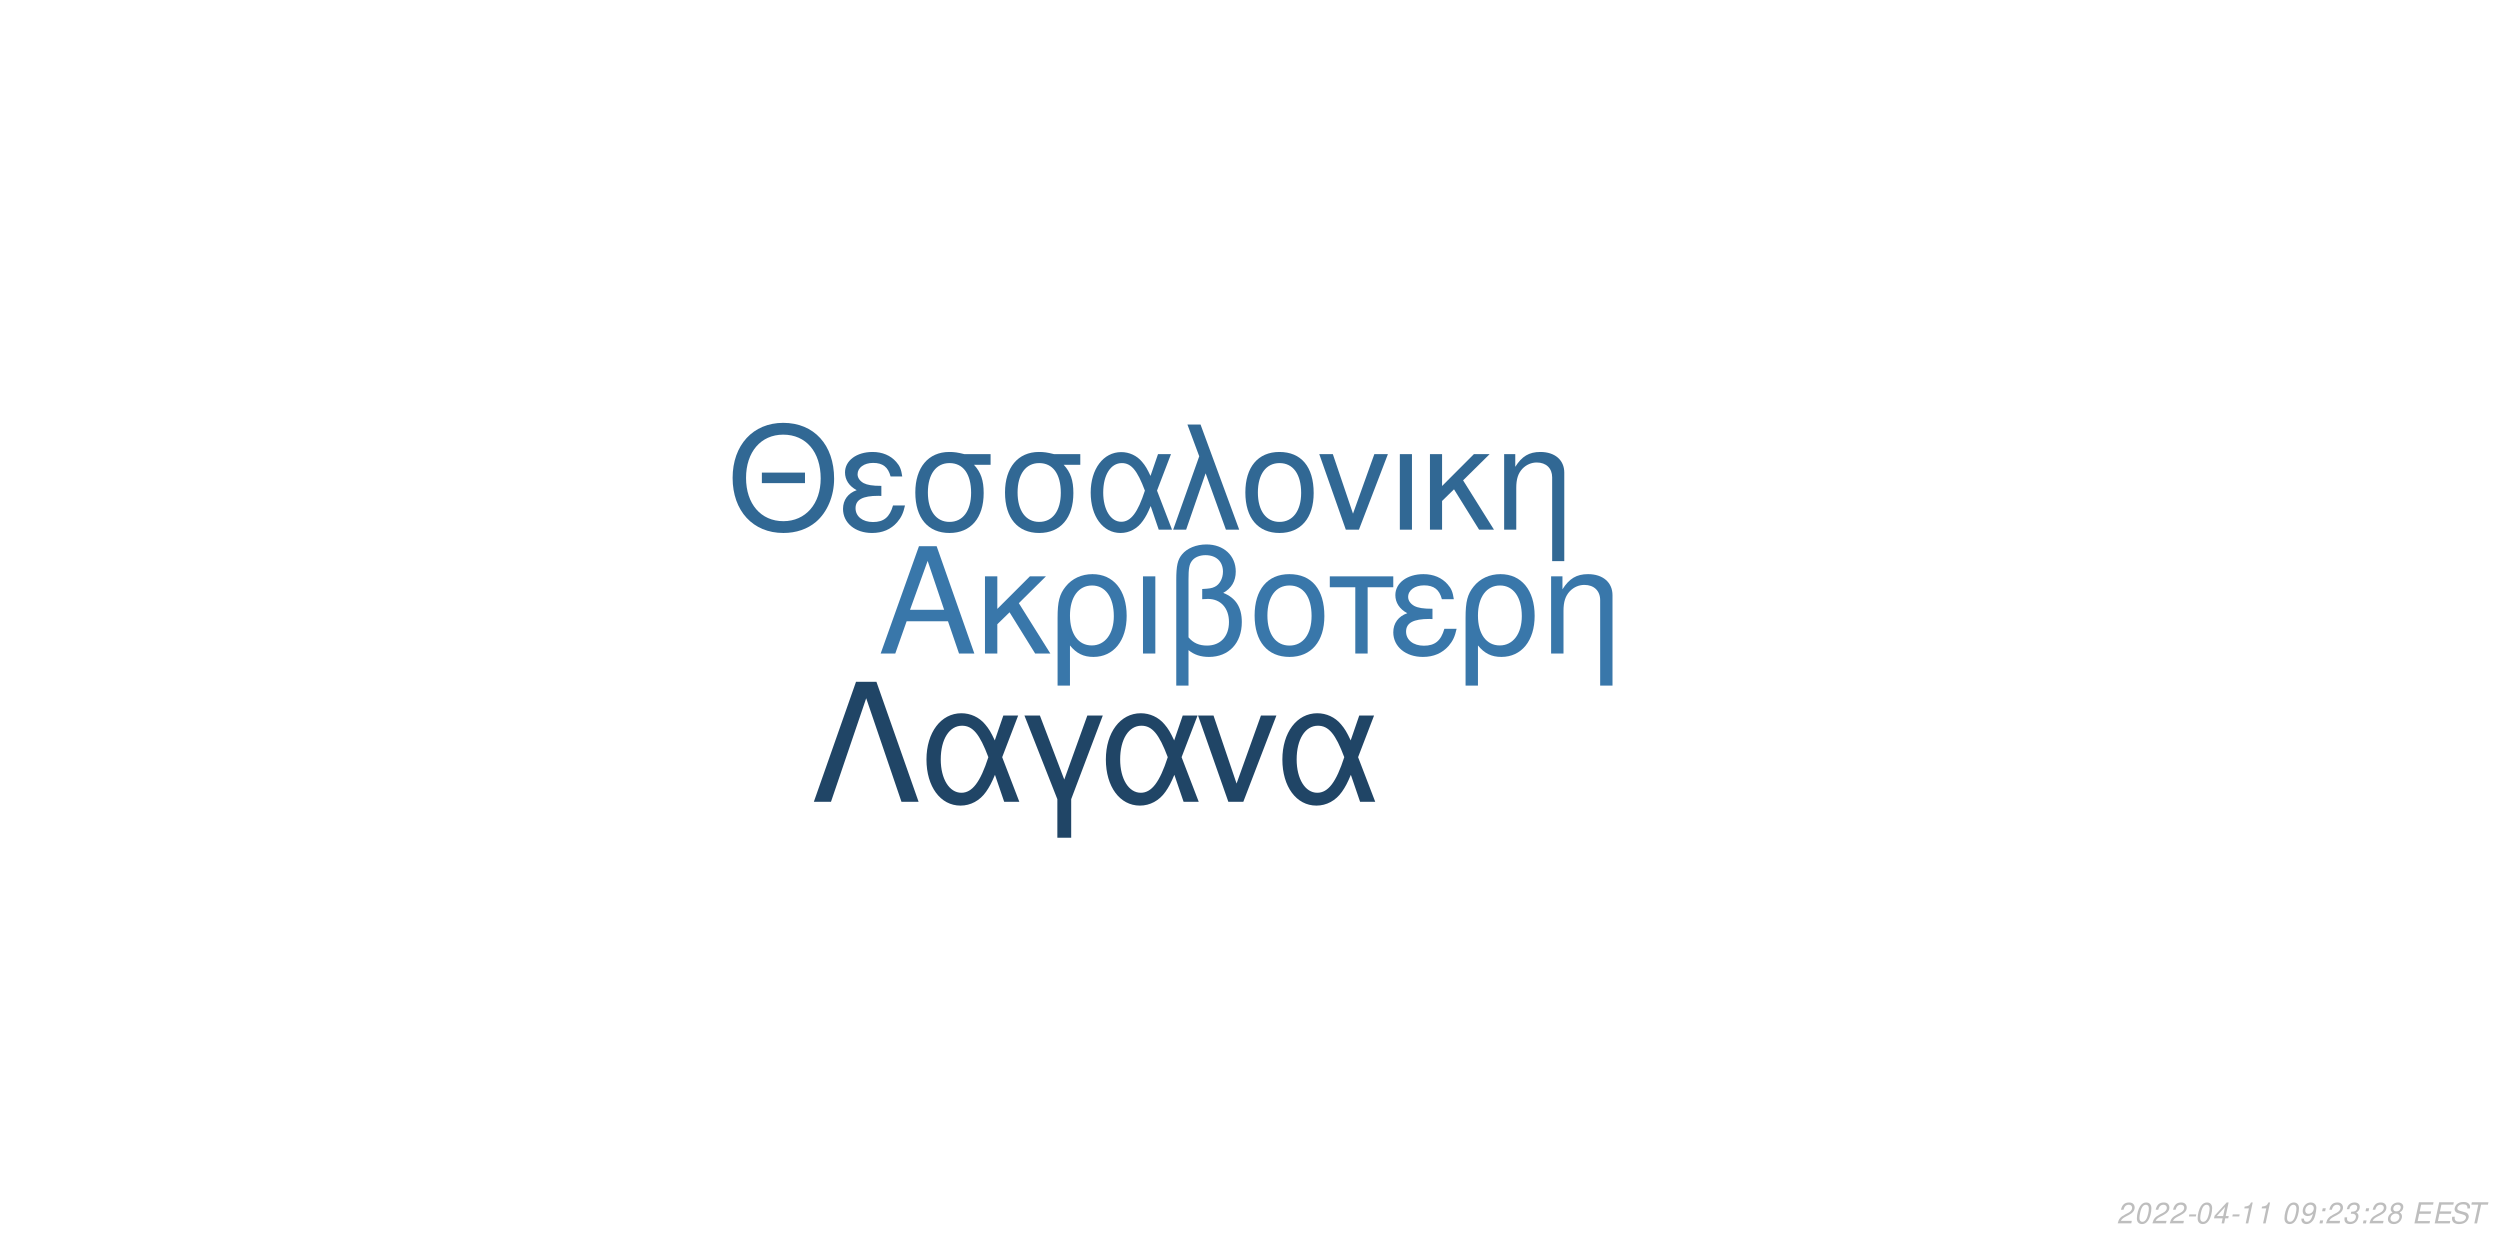
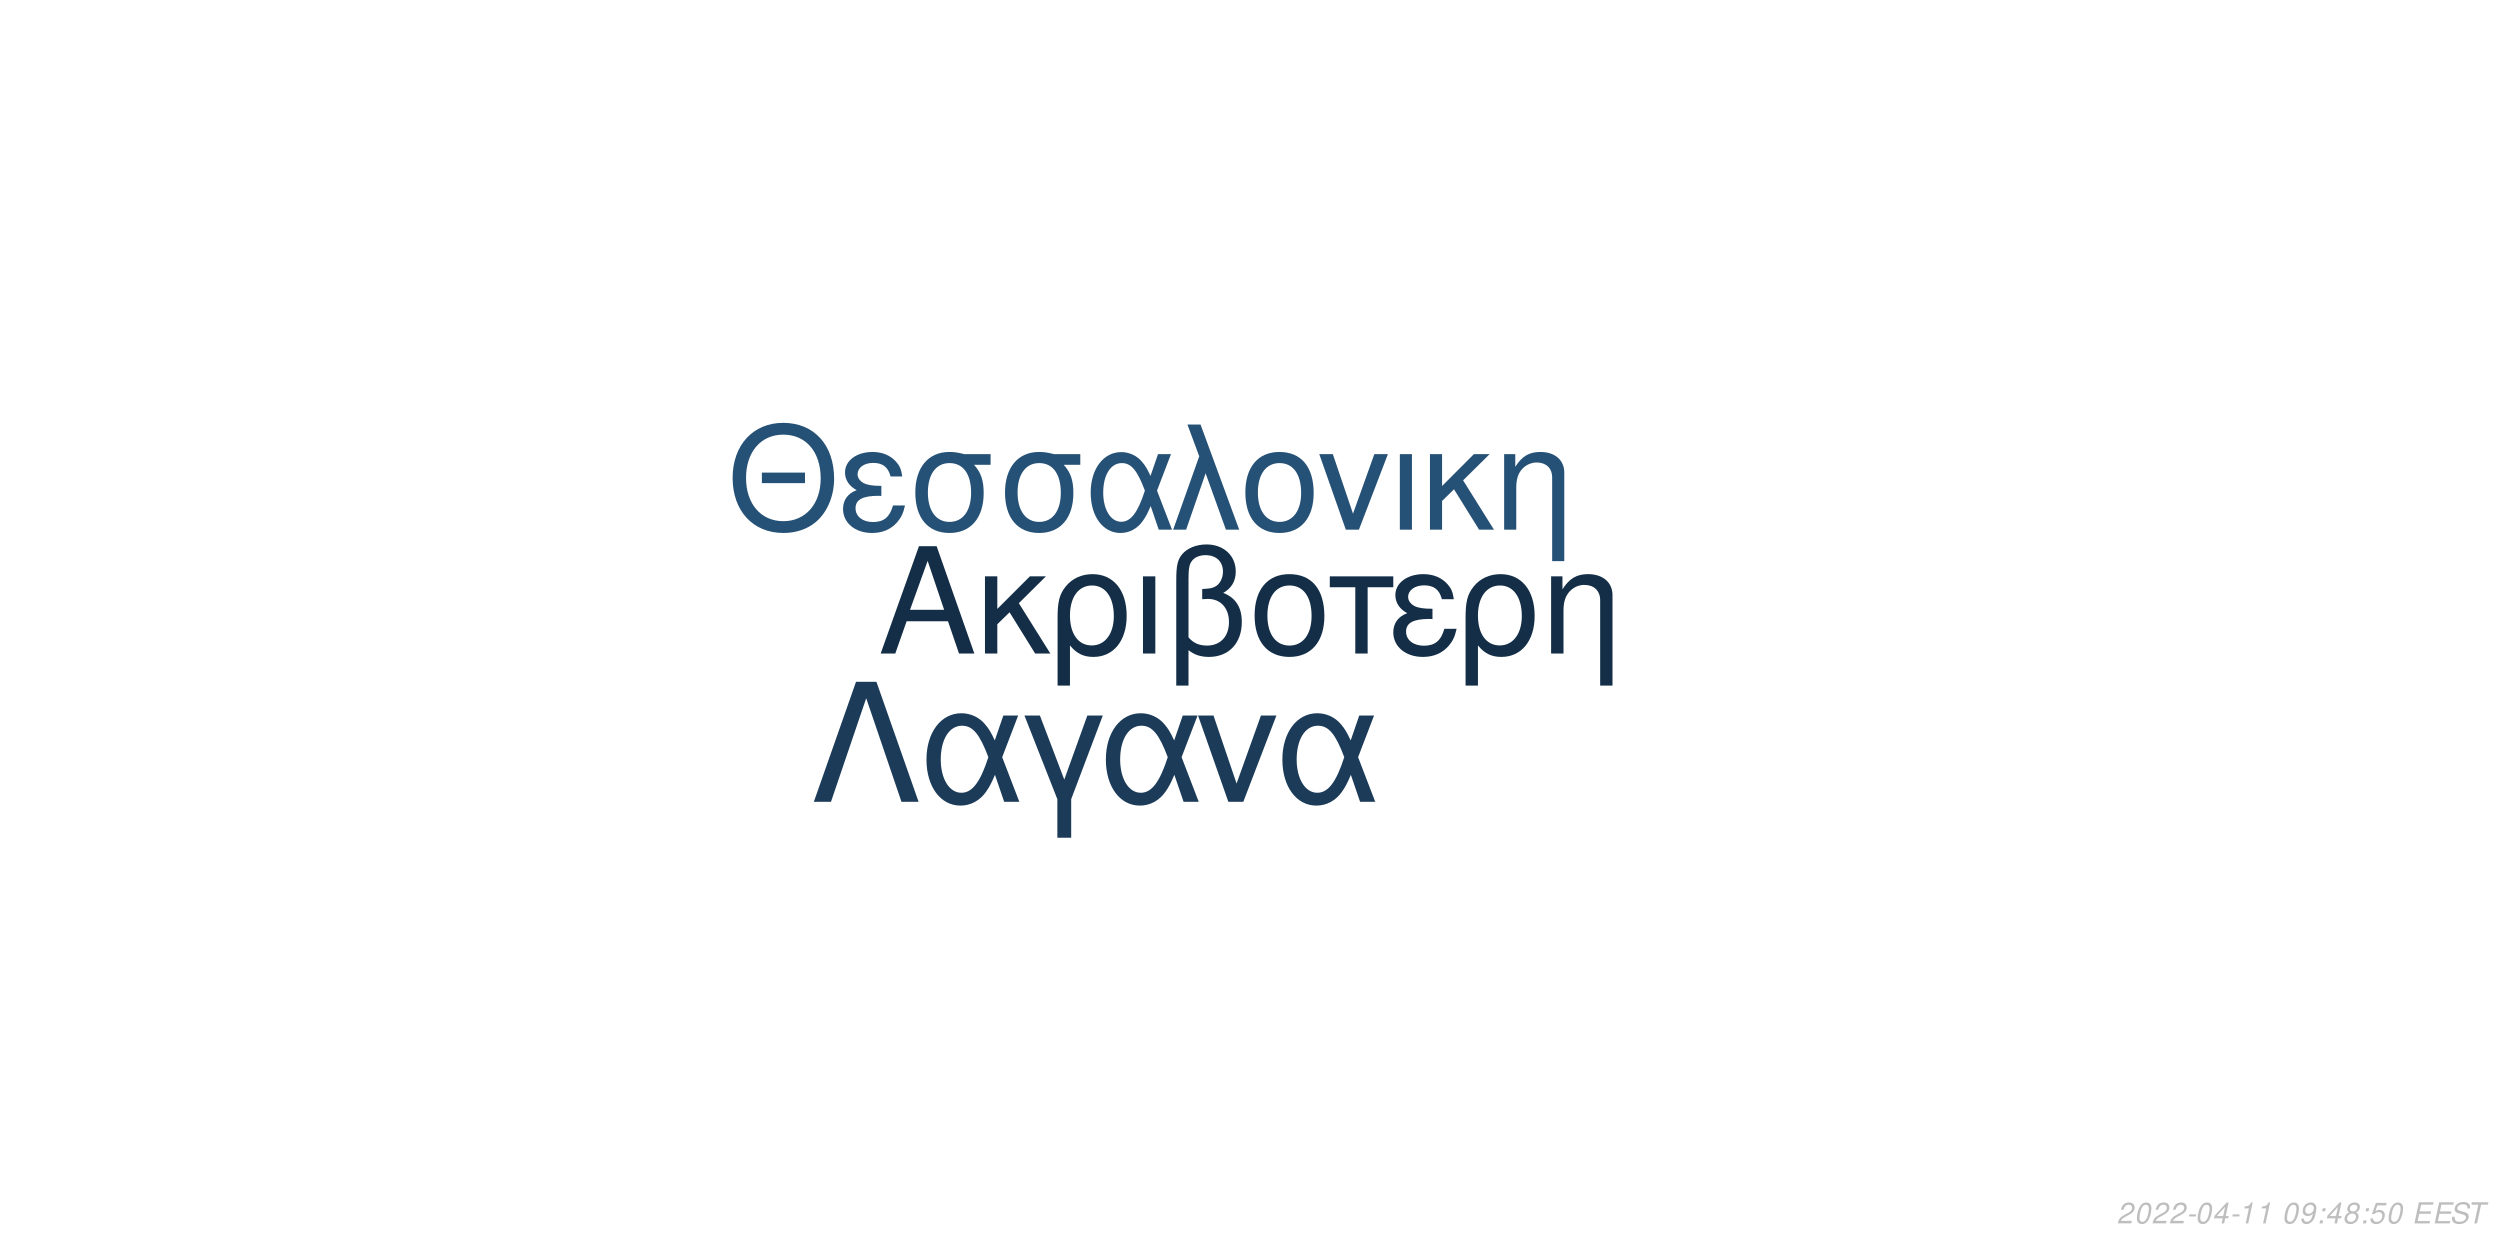
<svg xmlns="http://www.w3.org/2000/svg" xmlns:xlink="http://www.w3.org/1999/xlink" width="864pt" height="432pt" viewBox="0 0 864 432" version="1.1">
  <defs>
    <g>
      <symbol overflow="visible" id="glyph0-0">
        <path style="stroke:none;" d="" />
      </symbol>
      <symbol overflow="visible" id="glyph0-1">
        <path style="stroke:none;" d="M 24.125 -11.141 L 27.938 0 L 33.234 0 L 20.203 -37.094 L 14.094 -37.094 L 0.859 0 L 5.906 0 L 9.828 -11.141 Z M 22.797 -15.109 L 11 -15.109 L 17.094 -32.016 Z M 22.797 -15.109 " />
      </symbol>
      <symbol overflow="visible" id="glyph0-2">
        <path style="stroke:none;" d="M 7.172 -15.422 L 7.172 -26.672 L 2.906 -26.672 L 2.906 0 L 7.172 0 L 7.172 -10.125 L 11.406 -14.25 L 20.25 0 L 25.5 0 L 14.609 -17.406 L 23.969 -26.672 L 18.422 -26.672 Z M 7.172 -15.422 " />
      </symbol>
      <symbol overflow="visible" id="glyph0-3">
        <path style="stroke:none;" d="M 3 11.094 L 7.281 11.094 L 7.281 -2.797 C 9.516 -0.047 11.953 1.172 15.375 1.172 C 22.344 1.172 26.875 -4.422 26.875 -13.031 C 26.875 -21.891 22.297 -27.438 15.062 -27.438 C 11.297 -27.438 7.984 -25.906 5.797 -23.156 C 3.672 -20.516 3 -17.969 3 -12.359 Z M 14.906 -23.516 C 19.547 -23.516 22.438 -19.438 22.438 -12.922 C 22.438 -6.812 19.391 -2.797 14.812 -2.797 C 10.172 -2.797 7.281 -6.766 7.281 -13.125 C 7.281 -19.484 10.234 -23.516 14.906 -23.516 Z M 14.906 -23.516 " />
      </symbol>
      <symbol overflow="visible" id="glyph0-4">
        <path style="stroke:none;" d="M 3.516 0 L 7.781 0 L 7.781 -26.672 L 3.516 -26.672 Z M 3.516 0 " />
      </symbol>
      <symbol overflow="visible" id="glyph0-5">
        <path style="stroke:none;" d="M 4.016 11.094 L 8.25 11.094 L 8.25 -1.172 C 10.172 0.406 12.422 1.172 15.312 1.172 C 22.188 1.172 26.672 -3.609 26.672 -10.891 C 26.672 -15.984 24.578 -19.234 20.25 -20.969 C 23.109 -22.547 24.578 -25.031 24.578 -28.344 C 24.578 -33.844 20.406 -37.703 14.453 -37.703 C 10.938 -37.703 7.734 -36.391 6 -34.25 C 4.484 -32.422 4.016 -30.328 4.016 -25.391 Z M 8.25 -25.656 C 8.25 -29.359 8.5 -30.844 9.469 -32.062 C 10.375 -33.281 12.156 -34 14.094 -34 C 17.812 -34 20.156 -31.812 20.156 -28.297 C 20.156 -25.953 18.984 -23.812 17.297 -23.047 C 16.281 -22.547 15.469 -22.438 12.984 -22.297 L 12.984 -18.781 C 13.734 -18.828 14.344 -18.875 14.969 -18.875 C 19.344 -18.875 22.234 -15.719 22.234 -10.891 C 22.234 -5.906 19.281 -2.75 14.656 -2.75 C 11.953 -2.75 9.922 -3.609 8.25 -5.594 Z M 8.25 -25.656 " />
      </symbol>
      <symbol overflow="visible" id="glyph0-6">
        <path style="stroke:none;" d="M 14.094 -27.438 C 6.562 -27.438 2.094 -22.094 2.094 -13.125 C 2.094 -4.125 6.562 1.172 14.141 1.172 C 21.672 1.172 26.203 -4.172 26.203 -12.922 C 26.203 -22.188 21.828 -27.438 14.094 -27.438 Z M 14.141 -23.516 C 18.938 -23.516 21.781 -19.594 21.781 -12.984 C 21.781 -6.672 18.828 -2.75 14.141 -2.75 C 9.422 -2.75 6.516 -6.672 6.516 -13.125 C 6.516 -19.594 9.422 -23.516 14.141 -23.516 Z M 14.141 -23.516 " />
      </symbol>
      <symbol overflow="visible" id="glyph0-7">
        <path style="stroke:none;" d="M 7.891 0 L 12.156 0 L 12.156 -22.906 L 21.016 -22.906 L 21.016 -26.672 L -0.922 -26.672 L -0.922 -22.906 L 7.891 -22.906 Z M 7.891 0 " />
      </symbol>
      <symbol overflow="visible" id="glyph0-8">
        <path style="stroke:none;" d="M 14.562 -15.469 C 11.344 -15.469 9.562 -15.781 8.297 -16.438 C 6.922 -17.203 6.156 -18.328 6.156 -19.547 C 6.156 -21.891 8.453 -23.562 11.656 -23.562 C 15.062 -23.562 16.953 -22.094 17.812 -18.781 L 21.938 -18.781 C 21.578 -21.266 21.062 -22.5 19.797 -23.922 C 17.812 -26.203 14.906 -27.438 11.453 -27.438 C 5.797 -27.438 1.734 -24.375 1.734 -20.203 C 1.734 -17.609 3.156 -15.375 5.859 -13.938 C 2.797 -12.875 1.016 -10.484 1.016 -7.328 C 1.016 -2.391 5.297 1.172 11.25 1.172 C 14.969 1.172 17.906 -0.109 20.156 -2.641 C 21.578 -4.328 22.297 -5.797 22.906 -8.547 L 18.672 -8.547 C 17.5 -4.422 15.422 -2.703 11.609 -2.703 C 7.938 -2.703 5.438 -4.688 5.438 -7.578 C 5.438 -10.578 7.938 -11.953 13.484 -11.953 C 13.641 -11.953 14.094 -11.953 14.562 -11.906 Z M 14.562 -15.469 " />
      </symbol>
      <symbol overflow="visible" id="glyph0-9">
        <path style="stroke:none;" d="M 3.562 -26.672 L 3.562 0 L 7.844 0 L 7.844 -14.703 C 7.844 -17.906 8.5 -19.891 10.031 -21.531 C 11.406 -22.953 13.188 -23.719 15.062 -23.719 C 18.375 -23.719 20.516 -21.672 20.516 -18.469 L 20.516 11.094 L 24.781 11.094 L 24.781 -20.156 C 24.781 -24.578 21.469 -27.438 16.328 -27.438 C 12.359 -27.438 9.828 -25.906 7.484 -22.188 L 7.484 -26.672 Z M 3.562 -26.672 " />
      </symbol>
      <symbol overflow="visible" id="glyph1-0">
        <path style="stroke:none;" d="" />
      </symbol>
      <symbol overflow="visible" id="glyph1-1">
        <path style="stroke:none;" d="M 26.859 -19.734 L 11.953 -19.734 L 11.953 -16.094 L 26.859 -16.094 Z M 19.328 -36.922 C 8.922 -36.922 1.844 -29.25 1.844 -17.891 C 1.844 -6.484 8.875 1.141 19.391 1.141 C 23.812 1.141 27.703 -0.203 30.641 -2.688 C 34.578 -6.031 36.922 -11.656 36.922 -17.594 C 36.922 -29.297 30 -36.922 19.328 -36.922 Z M 19.328 -32.844 C 27.203 -32.844 32.281 -26.906 32.281 -17.688 C 32.281 -8.922 27.062 -2.938 19.391 -2.938 C 11.609 -2.938 6.484 -8.922 6.484 -17.891 C 6.484 -26.859 11.609 -32.844 19.328 -32.844 Z M 19.328 -32.844 " />
      </symbol>
      <symbol overflow="visible" id="glyph1-2">
        <path style="stroke:none;" d="M 14.25 -15.141 C 11.109 -15.141 9.375 -15.453 8.125 -16.094 C 6.781 -16.844 6.031 -17.938 6.031 -19.141 C 6.031 -21.422 8.266 -23.078 11.406 -23.078 C 14.75 -23.078 16.594 -21.625 17.438 -18.391 L 21.469 -18.391 C 21.125 -20.828 20.625 -22.031 19.391 -23.422 C 17.438 -25.656 14.594 -26.859 11.219 -26.859 C 5.688 -26.859 1.688 -23.875 1.688 -19.781 C 1.688 -17.234 3.094 -15.047 5.734 -13.656 C 2.734 -12.609 1 -10.266 1 -7.172 C 1 -2.344 5.188 1.141 11.016 1.141 C 14.656 1.141 17.547 -0.094 19.734 -2.594 C 21.125 -4.234 21.828 -5.688 22.422 -8.375 L 18.281 -8.375 C 17.141 -4.328 15.094 -2.641 11.359 -2.641 C 7.766 -2.641 5.328 -4.578 5.328 -7.422 C 5.328 -10.359 7.766 -11.703 13.203 -11.703 C 13.359 -11.703 13.797 -11.703 14.25 -11.656 Z M 14.25 -15.141 " />
      </symbol>
      <symbol overflow="visible" id="glyph1-3">
        <path style="stroke:none;" d="M 29 -26.109 L 19.938 -26.109 C 17.594 -26.703 16.438 -26.859 14.703 -26.859 C 7.469 -26.859 2.984 -21.469 2.984 -12.859 C 2.984 -4.031 7.375 1.141 14.797 1.141 C 22.172 1.141 26.609 -4.078 26.609 -12.656 C 26.609 -17.047 25.656 -19.828 23.266 -22.422 L 29 -22.422 Z M 14.797 -23.016 C 19.531 -23.016 22.266 -19.234 22.266 -12.75 C 22.266 -6.531 19.438 -2.688 14.797 -2.688 C 10.172 -2.688 7.328 -6.531 7.328 -12.859 C 7.328 -19.188 10.172 -23.016 14.797 -23.016 Z M 14.797 -23.016 " />
      </symbol>
      <symbol overflow="visible" id="glyph1-4">
        <path style="stroke:none;" d="M 29.344 -26.109 L 24.859 -26.109 L 22.266 -18.578 C 21.125 -21.031 20.484 -22.125 19.328 -23.469 C 17.547 -25.609 14.906 -26.812 12.156 -26.812 C 5.984 -26.812 1.594 -20.984 1.594 -12.812 C 1.594 -4.578 5.828 1.141 11.906 1.141 C 14.953 1.141 17.734 -0.344 19.625 -3.047 C 20.672 -4.531 21.281 -5.688 22.328 -8.172 L 25.109 0 L 29.703 0 L 24.516 -13.5 Z M 20.328 -13.5 C 17.891 -5.922 15.453 -2.734 12.156 -2.734 C 8.516 -2.734 5.922 -6.922 5.922 -12.812 C 5.922 -18.938 8.516 -23.016 12.359 -23.016 C 15.594 -23.016 17.688 -20.531 20.328 -13.5 Z M 20.328 -13.5 " />
      </symbol>
      <symbol overflow="visible" id="glyph1-5">
        <path style="stroke:none;" d="M 1.094 0 L 5.578 0 L 12.312 -19.484 L 19.328 0 L 23.922 0 L 10.562 -36.328 L 6.031 -36.328 L 10.109 -25.359 Z M 1.094 0 " />
      </symbol>
      <symbol overflow="visible" id="glyph1-6">
        <path style="stroke:none;" d="M 13.797 -26.859 C 6.422 -26.859 2.047 -21.625 2.047 -12.859 C 2.047 -4.031 6.422 1.141 13.859 1.141 C 21.234 1.141 25.656 -4.078 25.656 -12.656 C 25.656 -21.719 21.375 -26.859 13.797 -26.859 Z M 13.859 -23.016 C 18.531 -23.016 21.328 -19.188 21.328 -12.703 C 21.328 -6.531 18.438 -2.688 13.859 -2.688 C 9.219 -2.688 6.375 -6.531 6.375 -12.859 C 6.375 -19.188 9.219 -23.016 13.859 -23.016 Z M 13.859 -23.016 " />
      </symbol>
      <symbol overflow="visible" id="glyph1-7">
        <path style="stroke:none;" d="M 14.297 0 L 24.312 -26.109 L 19.625 -26.109 L 12.25 -5.531 L 5.281 -26.109 L 0.594 -26.109 L 9.766 0 Z M 14.297 0 " />
      </symbol>
      <symbol overflow="visible" id="glyph1-8">
        <path style="stroke:none;" d="M 3.438 0 L 7.625 0 L 7.625 -26.109 L 3.438 -26.109 Z M 3.438 0 " />
      </symbol>
      <symbol overflow="visible" id="glyph1-9">
        <path style="stroke:none;" d="M 7.031 -15.094 L 7.031 -26.109 L 2.844 -26.109 L 2.844 0 L 7.031 0 L 7.031 -9.922 L 11.156 -13.953 L 19.828 0 L 24.969 0 L 14.297 -17.047 L 23.469 -26.109 L 18.031 -26.109 Z M 7.031 -15.094 " />
      </symbol>
      <symbol overflow="visible" id="glyph1-10">
        <path style="stroke:none;" d="M 3.484 -26.109 L 3.484 0 L 7.672 0 L 7.672 -14.406 C 7.672 -17.547 8.328 -19.484 9.812 -21.078 C 11.156 -22.469 12.906 -23.219 14.75 -23.219 C 17.984 -23.219 20.078 -21.234 20.078 -18.094 L 20.078 10.859 L 24.266 10.859 L 24.266 -19.734 C 24.266 -24.062 21.031 -26.859 16 -26.859 C 12.109 -26.859 9.609 -25.359 7.328 -21.719 L 7.328 -26.109 Z M 3.484 -26.109 " />
      </symbol>
      <symbol overflow="visible" id="glyph2-0">
        <path style="stroke:none;" d="" />
      </symbol>
      <symbol overflow="visible" id="glyph2-1">
        <path style="stroke:none;" d="M 22.531 -41.484 L 15.484 -41.484 L 0.906 0 L 6.828 0 L 19 -35.797 L 31.188 0 L 37.109 0 Z M 22.531 -41.484 " />
      </symbol>
      <symbol overflow="visible" id="glyph2-2">
        <path style="stroke:none;" d="M 33.516 -29.812 L 28.391 -29.812 L 25.438 -21.219 C 24.125 -24.016 23.391 -25.266 22.078 -26.797 C 20.031 -29.25 17.016 -30.609 13.891 -30.609 C 6.828 -30.609 1.828 -23.953 1.828 -14.625 C 1.828 -5.234 6.656 1.312 13.594 1.312 C 17.078 1.312 20.266 -0.391 22.422 -3.469 C 23.609 -5.172 24.297 -6.484 25.5 -9.328 L 28.688 0 L 33.922 0 L 28 -15.422 Z M 23.219 -15.422 C 20.422 -6.766 17.641 -3.125 13.891 -3.125 C 9.734 -3.125 6.766 -7.906 6.766 -14.625 C 6.766 -21.625 9.734 -26.297 14.109 -26.297 C 17.812 -26.297 20.203 -23.453 23.219 -15.422 Z M 23.219 -15.422 " />
      </symbol>
      <symbol overflow="visible" id="glyph2-3">
        <path style="stroke:none;" d="M 12.062 12.406 L 16.844 12.406 L 16.844 -0.906 L 27.766 -29.812 L 22.422 -29.812 L 14.453 -7.688 L 6.031 -29.812 L 0.688 -29.812 L 12.062 -0.906 Z M 12.062 12.406 " />
      </symbol>
      <symbol overflow="visible" id="glyph2-4">
        <path style="stroke:none;" d="M 16.328 0 L 27.766 -29.812 L 22.422 -29.812 L 14 -6.312 L 6.031 -29.812 L 0.688 -29.812 L 11.156 0 Z M 16.328 0 " />
      </symbol>
      <symbol overflow="visible" id="glyph3-0">
        <path style="stroke:none;" d="" />
      </symbol>
      <symbol overflow="visible" id="glyph3-1">
        <path style="stroke:none;" d="M 5.234 -0.875 L 1.469 -0.875 C 1.641 -1.375 2.203 -1.891 3.109 -2.344 L 4.234 -2.938 C 5.562 -3.625 6.219 -4.469 6.219 -5.484 C 6.219 -5.938 6.062 -6.359 5.797 -6.656 C 5.469 -7.047 4.984 -7.234 4.312 -7.234 C 2.766 -7.234 1.891 -6.453 1.484 -4.734 L 2.375 -4.734 C 2.484 -5.188 2.609 -5.484 2.797 -5.75 C 3.094 -6.203 3.609 -6.453 4.188 -6.453 C 4.891 -6.453 5.344 -6.031 5.344 -5.375 C 5.344 -4.703 4.859 -4.094 4.016 -3.656 L 2.984 -3.125 C 1.234 -2.188 0.797 -1.656 0.344 -0.016 L 5.047 -0.016 Z M 5.234 -0.875 " />
      </symbol>
      <symbol overflow="visible" id="glyph3-2">
        <path style="stroke:none;" d="M 4.203 -7.234 C 3.375 -7.234 2.688 -6.812 2.125 -5.984 C 1.484 -5.047 0.984 -3.188 0.984 -1.734 C 0.984 -1.109 1.172 -0.562 1.484 -0.266 C 1.797 0.047 2.281 0.234 2.766 0.234 C 3.625 0.234 4.281 -0.156 4.859 -1.016 C 5.516 -1.953 6 -3.797 6 -5.266 C 6 -6.5 5.328 -7.234 4.203 -7.234 Z M 4.094 -6.453 C 4.734 -6.453 5.125 -5.984 5.125 -5.156 C 5.125 -4.203 4.781 -2.625 4.406 -1.812 C 3.984 -0.938 3.516 -0.547 2.875 -0.547 C 2.25 -0.547 1.875 -1.031 1.875 -1.828 C 1.875 -2.797 2.203 -4.344 2.594 -5.203 C 2.984 -6.047 3.453 -6.453 4.094 -6.453 Z M 4.094 -6.453 " />
      </symbol>
      <symbol overflow="visible" id="glyph3-3">
        <path style="stroke:none;" d="M 3.516 -3.125 L 1.125 -3.125 L 0.969 -2.406 L 3.359 -2.406 Z M 3.516 -3.125 " />
      </symbol>
      <symbol overflow="visible" id="glyph3-4">
        <path style="stroke:none;" d="M 3.625 -1.75 L 3.266 0 L 4.141 0 L 4.516 -1.75 L 5.562 -1.75 L 5.734 -2.531 L 4.688 -2.531 L 5.688 -7.234 L 5.016 -7.234 L 0.844 -2.672 L 0.641 -1.75 Z M 3.797 -2.531 L 1.594 -2.531 L 4.469 -5.703 Z M 3.797 -2.531 " />
      </symbol>
      <symbol overflow="visible" id="glyph3-5">
        <path style="stroke:none;" d="M 3.703 -5.188 L 2.594 0 L 3.469 0 L 5.016 -7.234 L 4.438 -7.234 C 3.906 -6.156 3.688 -6.016 2.234 -5.812 L 2.109 -5.188 Z M 3.703 -5.188 " />
      </symbol>
      <symbol overflow="visible" id="glyph3-6">
        <path style="stroke:none;" d="" />
      </symbol>
      <symbol overflow="visible" id="glyph3-7">
        <path style="stroke:none;" d="M 0.844 -1.656 C 0.844 -1.547 0.844 -1.438 0.844 -1.375 C 0.844 -0.406 1.531 0.234 2.578 0.234 C 3.203 0.234 3.766 0.016 4.297 -0.438 C 4.938 -1 5.312 -1.656 5.594 -2.719 C 5.844 -3.672 6.016 -4.766 6.016 -5.375 C 6.016 -5.844 5.844 -6.328 5.547 -6.656 C 5.203 -7.031 4.703 -7.234 4.062 -7.234 C 2.516 -7.234 1.297 -5.938 1.297 -4.266 C 1.297 -3.203 1.984 -2.547 3.047 -2.547 C 3.484 -2.547 3.953 -2.672 4.281 -2.891 C 4.406 -2.984 4.547 -3.078 4.828 -3.344 C 4.438 -1.484 3.703 -0.547 2.703 -0.547 C 2.109 -0.547 1.719 -0.938 1.719 -1.547 L 1.719 -1.656 Z M 3.953 -6.453 C 4.625 -6.453 5.141 -5.953 5.141 -5.281 C 5.141 -4.188 4.312 -3.312 3.297 -3.312 C 2.594 -3.312 2.172 -3.734 2.172 -4.453 C 2.172 -5.562 2.984 -6.453 3.953 -6.453 Z M 3.953 -6.453 " />
      </symbol>
      <symbol overflow="visible" id="glyph3-8">
        <path style="stroke:none;" d="M 2.359 -1.031 L 1.312 -1.031 L 1.094 0 L 2.141 0 Z M 3.266 -5.234 L 2.219 -5.234 L 2 -4.203 L 3.047 -4.203 Z M 3.266 -5.234 " />
      </symbol>
      <symbol overflow="visible" id="glyph3-9">
-         <path style="stroke:none;" d="M 2.922 -3.312 C 3.125 -3.344 3.234 -3.344 3.375 -3.344 C 4.203 -3.344 4.688 -3 4.688 -2.406 C 4.688 -1.312 3.906 -0.547 2.781 -0.547 C 2.047 -0.547 1.594 -0.938 1.594 -1.562 C 1.594 -1.719 1.609 -1.844 1.656 -2.094 L 0.766 -2.094 C 0.734 -1.797 0.719 -1.641 0.719 -1.469 C 0.719 -0.375 1.406 0.234 2.641 0.234 C 3.547 0.234 4.297 -0.078 4.812 -0.656 C 5.266 -1.156 5.562 -1.875 5.562 -2.547 C 5.562 -3.125 5.344 -3.453 4.797 -3.734 C 5.641 -4.234 6.016 -4.844 6.016 -5.734 C 6.016 -6.656 5.312 -7.234 4.203 -7.234 C 3.375 -7.234 2.672 -6.938 2.188 -6.375 C 1.891 -6.031 1.703 -5.641 1.516 -4.906 L 2.391 -4.906 C 2.5 -5.359 2.594 -5.594 2.734 -5.812 C 3.047 -6.234 3.516 -6.453 4.078 -6.453 C 4.734 -6.453 5.141 -6.125 5.141 -5.578 C 5.141 -5.188 5.016 -4.797 4.797 -4.547 C 4.516 -4.234 4 -4.062 3.266 -4.062 L 3.078 -4.062 Z M 2.922 -3.312 " />
+         <path style="stroke:none;" d="M 4.766 -3.797 C 5.078 -3.969 5.234 -4.078 5.438 -4.234 C 5.812 -4.594 6.062 -5.172 6.062 -5.734 C 6.062 -6.625 5.344 -7.234 4.266 -7.234 C 2.812 -7.234 1.703 -6.219 1.703 -4.875 C 1.703 -4.406 1.875 -4.125 2.359 -3.812 C 1.297 -3.312 0.75 -2.516 0.75 -1.469 C 0.75 -0.438 1.547 0.234 2.812 0.234 C 3.656 0.234 4.359 -0.094 4.938 -0.734 C 5.359 -1.234 5.609 -1.859 5.609 -2.438 C 5.609 -3.047 5.312 -3.516 4.766 -3.797 Z M 4.109 -6.453 C 4.797 -6.453 5.188 -6.125 5.188 -5.578 C 5.188 -5.266 5.062 -4.922 4.859 -4.672 C 4.562 -4.312 4.188 -4.156 3.656 -4.156 C 2.984 -4.156 2.594 -4.453 2.594 -4.984 C 2.594 -5.859 3.203 -6.453 4.109 -6.453 Z M 3.453 -3.406 C 4.234 -3.406 4.734 -2.984 4.734 -2.312 C 4.734 -1.312 3.922 -0.547 2.875 -0.547 C 2.125 -0.547 1.625 -0.969 1.625 -1.625 C 1.625 -2.609 2.438 -3.406 3.453 -3.406 Z M 3.453 -3.406 " />
      </symbol>
      <symbol overflow="visible" id="glyph3-10">
-         <path style="stroke:none;" d="M 4.766 -3.797 C 5.078 -3.969 5.234 -4.078 5.438 -4.234 C 5.812 -4.594 6.062 -5.172 6.062 -5.734 C 6.062 -6.625 5.344 -7.234 4.266 -7.234 C 2.812 -7.234 1.703 -6.219 1.703 -4.875 C 1.703 -4.406 1.875 -4.125 2.359 -3.812 C 1.297 -3.312 0.75 -2.516 0.75 -1.469 C 0.75 -0.438 1.547 0.234 2.812 0.234 C 3.656 0.234 4.359 -0.094 4.938 -0.734 C 5.359 -1.234 5.609 -1.859 5.609 -2.438 C 5.609 -3.047 5.312 -3.516 4.766 -3.797 Z M 4.109 -6.453 C 4.797 -6.453 5.188 -6.125 5.188 -5.578 C 5.188 -5.266 5.062 -4.922 4.859 -4.672 C 4.562 -4.312 4.188 -4.156 3.656 -4.156 C 2.984 -4.156 2.594 -4.453 2.594 -4.984 C 2.594 -5.859 3.203 -6.453 4.109 -6.453 Z M 3.453 -3.406 C 4.234 -3.406 4.734 -2.984 4.734 -2.312 C 4.734 -1.312 3.922 -0.547 2.875 -0.547 C 2.125 -0.547 1.625 -0.969 1.625 -1.625 C 1.625 -2.609 2.438 -3.406 3.453 -3.406 Z M 3.453 -3.406 " />
+         <path style="stroke:none;" d="M 6.297 -7.094 L 2.594 -7.094 L 1.234 -3.234 L 2.047 -3.234 C 2.656 -3.766 2.938 -3.906 3.531 -3.906 C 4.328 -3.906 4.797 -3.453 4.797 -2.688 C 4.797 -1.438 3.969 -0.547 2.828 -0.547 C 2.031 -0.547 1.609 -0.938 1.578 -1.734 L 0.703 -1.734 L 0.703 -1.516 C 0.703 -0.938 0.844 -0.547 1.188 -0.266 C 1.562 0.062 2.078 0.234 2.703 0.234 C 3.656 0.234 4.391 -0.156 4.984 -0.922 C 5.422 -1.5 5.672 -2.234 5.672 -2.953 C 5.672 -4 4.938 -4.672 3.812 -4.672 C 3.328 -4.672 2.906 -4.547 2.406 -4.234 L 3.109 -6.219 L 6.109 -6.219 Z M 6.297 -7.094 " />
      </symbol>
      <symbol overflow="visible" id="glyph3-11">
        <path style="stroke:none;" d="M 2.547 -3.312 L 6.5 -3.312 L 6.688 -4.141 L 2.719 -4.141 L 3.219 -6.469 L 7.344 -6.469 L 7.516 -7.297 L 2.453 -7.297 L 0.906 0 L 6.125 0 L 6.297 -0.812 L 2.016 -0.812 Z M 2.547 -3.312 " />
      </symbol>
      <symbol overflow="visible" id="glyph3-12">
        <path style="stroke:none;" d="M 7.062 -5.156 C 7.125 -5.438 7.141 -5.562 7.141 -5.703 C 7.141 -6.156 6.938 -6.594 6.594 -6.891 C 6.188 -7.25 5.656 -7.406 4.875 -7.406 C 3.844 -7.406 3.047 -7.125 2.5 -6.562 C 2.094 -6.141 1.781 -5.438 1.781 -4.922 C 1.781 -4.297 2.219 -3.766 2.891 -3.562 L 4.594 -3.094 C 5.406 -2.859 5.734 -2.578 5.734 -2.094 C 5.734 -1.781 5.547 -1.406 5.266 -1.141 C 4.844 -0.766 4.266 -0.578 3.453 -0.578 C 2.328 -0.578 1.812 -0.984 1.812 -1.906 C 1.812 -2.047 1.812 -2.125 1.844 -2.312 L 0.984 -2.312 C 0.906 -2.062 0.891 -1.906 0.891 -1.688 C 0.891 -0.484 1.797 0.234 3.297 0.234 C 4.359 0.234 5.234 -0.062 5.812 -0.609 C 6.344 -1.078 6.688 -1.797 6.688 -2.375 C 6.688 -2.641 6.609 -2.906 6.453 -3.156 C 6.234 -3.5 5.938 -3.703 5.469 -3.828 L 3.75 -4.312 C 2.984 -4.547 2.734 -4.734 2.734 -5.188 C 2.734 -5.547 2.875 -5.844 3.188 -6.109 C 3.547 -6.438 4.031 -6.594 4.703 -6.594 C 5.266 -6.594 5.688 -6.484 5.906 -6.297 C 6.094 -6.125 6.219 -5.797 6.219 -5.516 C 6.219 -5.422 6.203 -5.344 6.188 -5.156 Z M 7.062 -5.156 " />
      </symbol>
      <symbol overflow="visible" id="glyph3-13">
        <path style="stroke:none;" d="M 4.938 -6.469 L 7.312 -6.469 L 7.484 -7.297 L 1.75 -7.297 L 1.578 -6.469 L 3.984 -6.469 L 2.609 0 L 3.547 0 Z M 4.938 -6.469 " />
      </symbol>
    </g>
  </defs>
  <g id="surface1">
    <rect x="0" y="0" width="864" height="432" style="fill:rgb(100%,100%,100%);fill-opacity:1;stroke:none;" />
-     <g style="fill:rgb(22.353%,46.667%,66.667%);fill-opacity:1;">
+     <g style="fill:rgb(7.843%,18.039%,27.843%);fill-opacity:1;">
      <use xlink:href="#glyph0-1" x="303.5" y="225.861" />
      <use xlink:href="#glyph0-2" x="337.5" y="225.861" />
      <use xlink:href="#glyph0-3" x="362.5" y="225.861" />
      <use xlink:href="#glyph0-4" x="391.5" y="225.861" />
      <use xlink:href="#glyph0-5" x="402.5" y="225.861" />
      <use xlink:href="#glyph0-6" x="431.5" y="225.861" />
      <use xlink:href="#glyph0-7" x="460.5" y="225.861" />
      <use xlink:href="#glyph0-8" x="480.5" y="225.861" />
      <use xlink:href="#glyph0-3" x="503.5" y="225.861" />
      <use xlink:href="#glyph0-9" x="532.5" y="225.861" />
    </g>
-     <g style="fill:rgb(19.216%,40.784%,58.039%);fill-opacity:1;">
+     <g style="fill:rgb(14.902%,31.765%,46.275%);fill-opacity:1;">
      <use xlink:href="#glyph1-1" x="251.348" y="183.058" />
      <use xlink:href="#glyph1-2" x="290.348" y="183.058" />
      <use xlink:href="#glyph1-3" x="313.348" y="183.058" />
      <use xlink:href="#glyph1-3" x="344.348" y="183.058" />
      <use xlink:href="#glyph1-4" x="375.348" y="183.058" />
      <use xlink:href="#glyph1-5" x="404.348" y="183.058" />
      <use xlink:href="#glyph1-6" x="428.348" y="183.058" />
      <use xlink:href="#glyph1-7" x="455.348" y="183.058" />
      <use xlink:href="#glyph1-8" x="480.348" y="183.058" />
      <use xlink:href="#glyph1-9" x="491.348" y="183.058" />
      <use xlink:href="#glyph1-10" x="516.348" y="183.058" />
    </g>
-     <g style="fill:rgb(12.549%,27.059%,40%);fill-opacity:1;">
+     <g style="fill:rgb(10.588%,23.137%,34.902%);fill-opacity:1;">
      <use xlink:href="#glyph2-1" x="280.359" y="277.105" />
      <use xlink:href="#glyph2-2" x="318.359" y="277.105" />
      <use xlink:href="#glyph2-3" x="353.359" y="277.105" />
      <use xlink:href="#glyph2-2" x="380.359" y="277.105" />
      <use xlink:href="#glyph2-4" x="413.359" y="277.105" />
      <use xlink:href="#glyph2-2" x="441.359" y="277.105" />
    </g>
    <g style="fill:rgb(74.51%,74.51%,74.51%);fill-opacity:1;">
      <use xlink:href="#glyph3-1" x="731.52" y="422.81" />
      <use xlink:href="#glyph3-2" x="737.52" y="422.81" />
      <use xlink:href="#glyph3-1" x="743.52" y="422.81" />
      <use xlink:href="#glyph3-1" x="749.52" y="422.81" />
      <use xlink:href="#glyph3-3" x="755.52" y="422.81" />
      <use xlink:href="#glyph3-2" x="758.52" y="422.81" />
      <use xlink:href="#glyph3-4" x="764.52" y="422.81" />
      <use xlink:href="#glyph3-3" x="770.52" y="422.81" />
      <use xlink:href="#glyph3-5" x="773.52" y="422.81" />
      <use xlink:href="#glyph3-5" x="779.52" y="422.81" />
      <use xlink:href="#glyph3-6" x="785.52" y="422.81" />
      <use xlink:href="#glyph3-2" x="788.52" y="422.81" />
      <use xlink:href="#glyph3-7" x="794.52" y="422.81" />
      <use xlink:href="#glyph3-8" x="800.52" y="422.81" />
-       <use xlink:href="#glyph3-1" x="803.52" y="422.81" />
+       <use xlink:href="#glyph3-4" x="803.52" y="422.81" />
      <use xlink:href="#glyph3-9" x="809.52" y="422.81" />
      <use xlink:href="#glyph3-8" x="815.52" y="422.81" />
-       <use xlink:href="#glyph3-1" x="818.52" y="422.81" />
-       <use xlink:href="#glyph3-10" x="824.52" y="422.81" />
+       <use xlink:href="#glyph3-10" x="818.52" y="422.81" />
+       <use xlink:href="#glyph3-2" x="824.52" y="422.81" />
      <use xlink:href="#glyph3-6" x="830.52" y="422.81" />
      <use xlink:href="#glyph3-11" x="833.52" y="422.81" />
      <use xlink:href="#glyph3-11" x="840.52" y="422.81" />
      <use xlink:href="#glyph3-12" x="846.52" y="422.81" />
      <use xlink:href="#glyph3-13" x="852.52" y="422.81" />
    </g>
  </g>
</svg>
